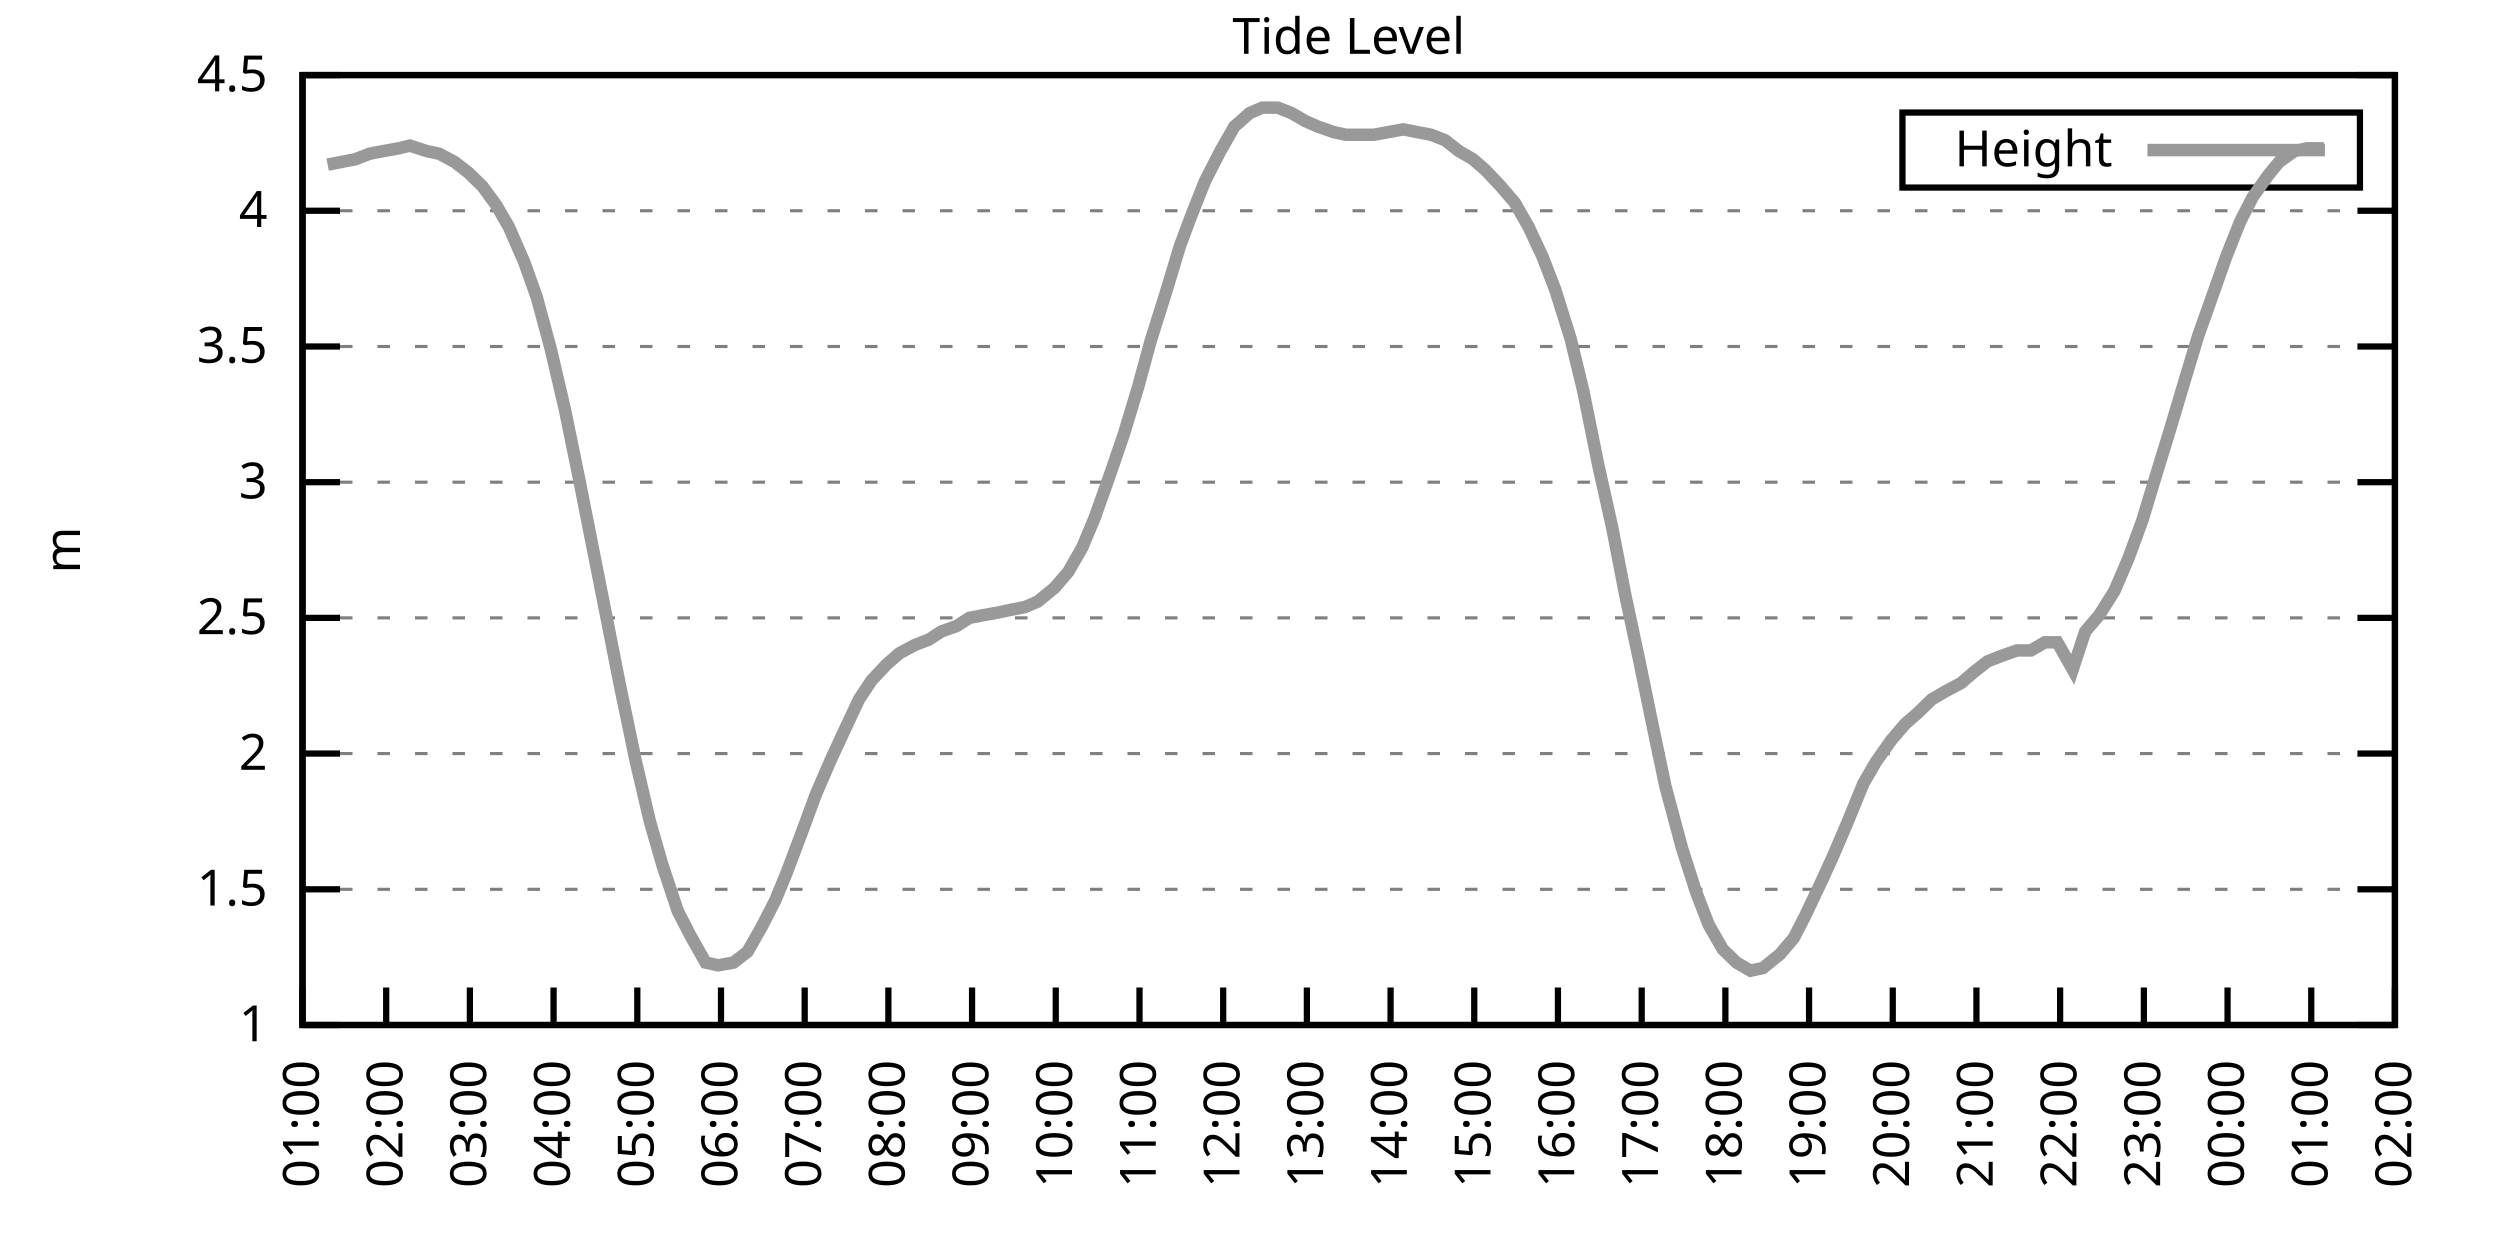
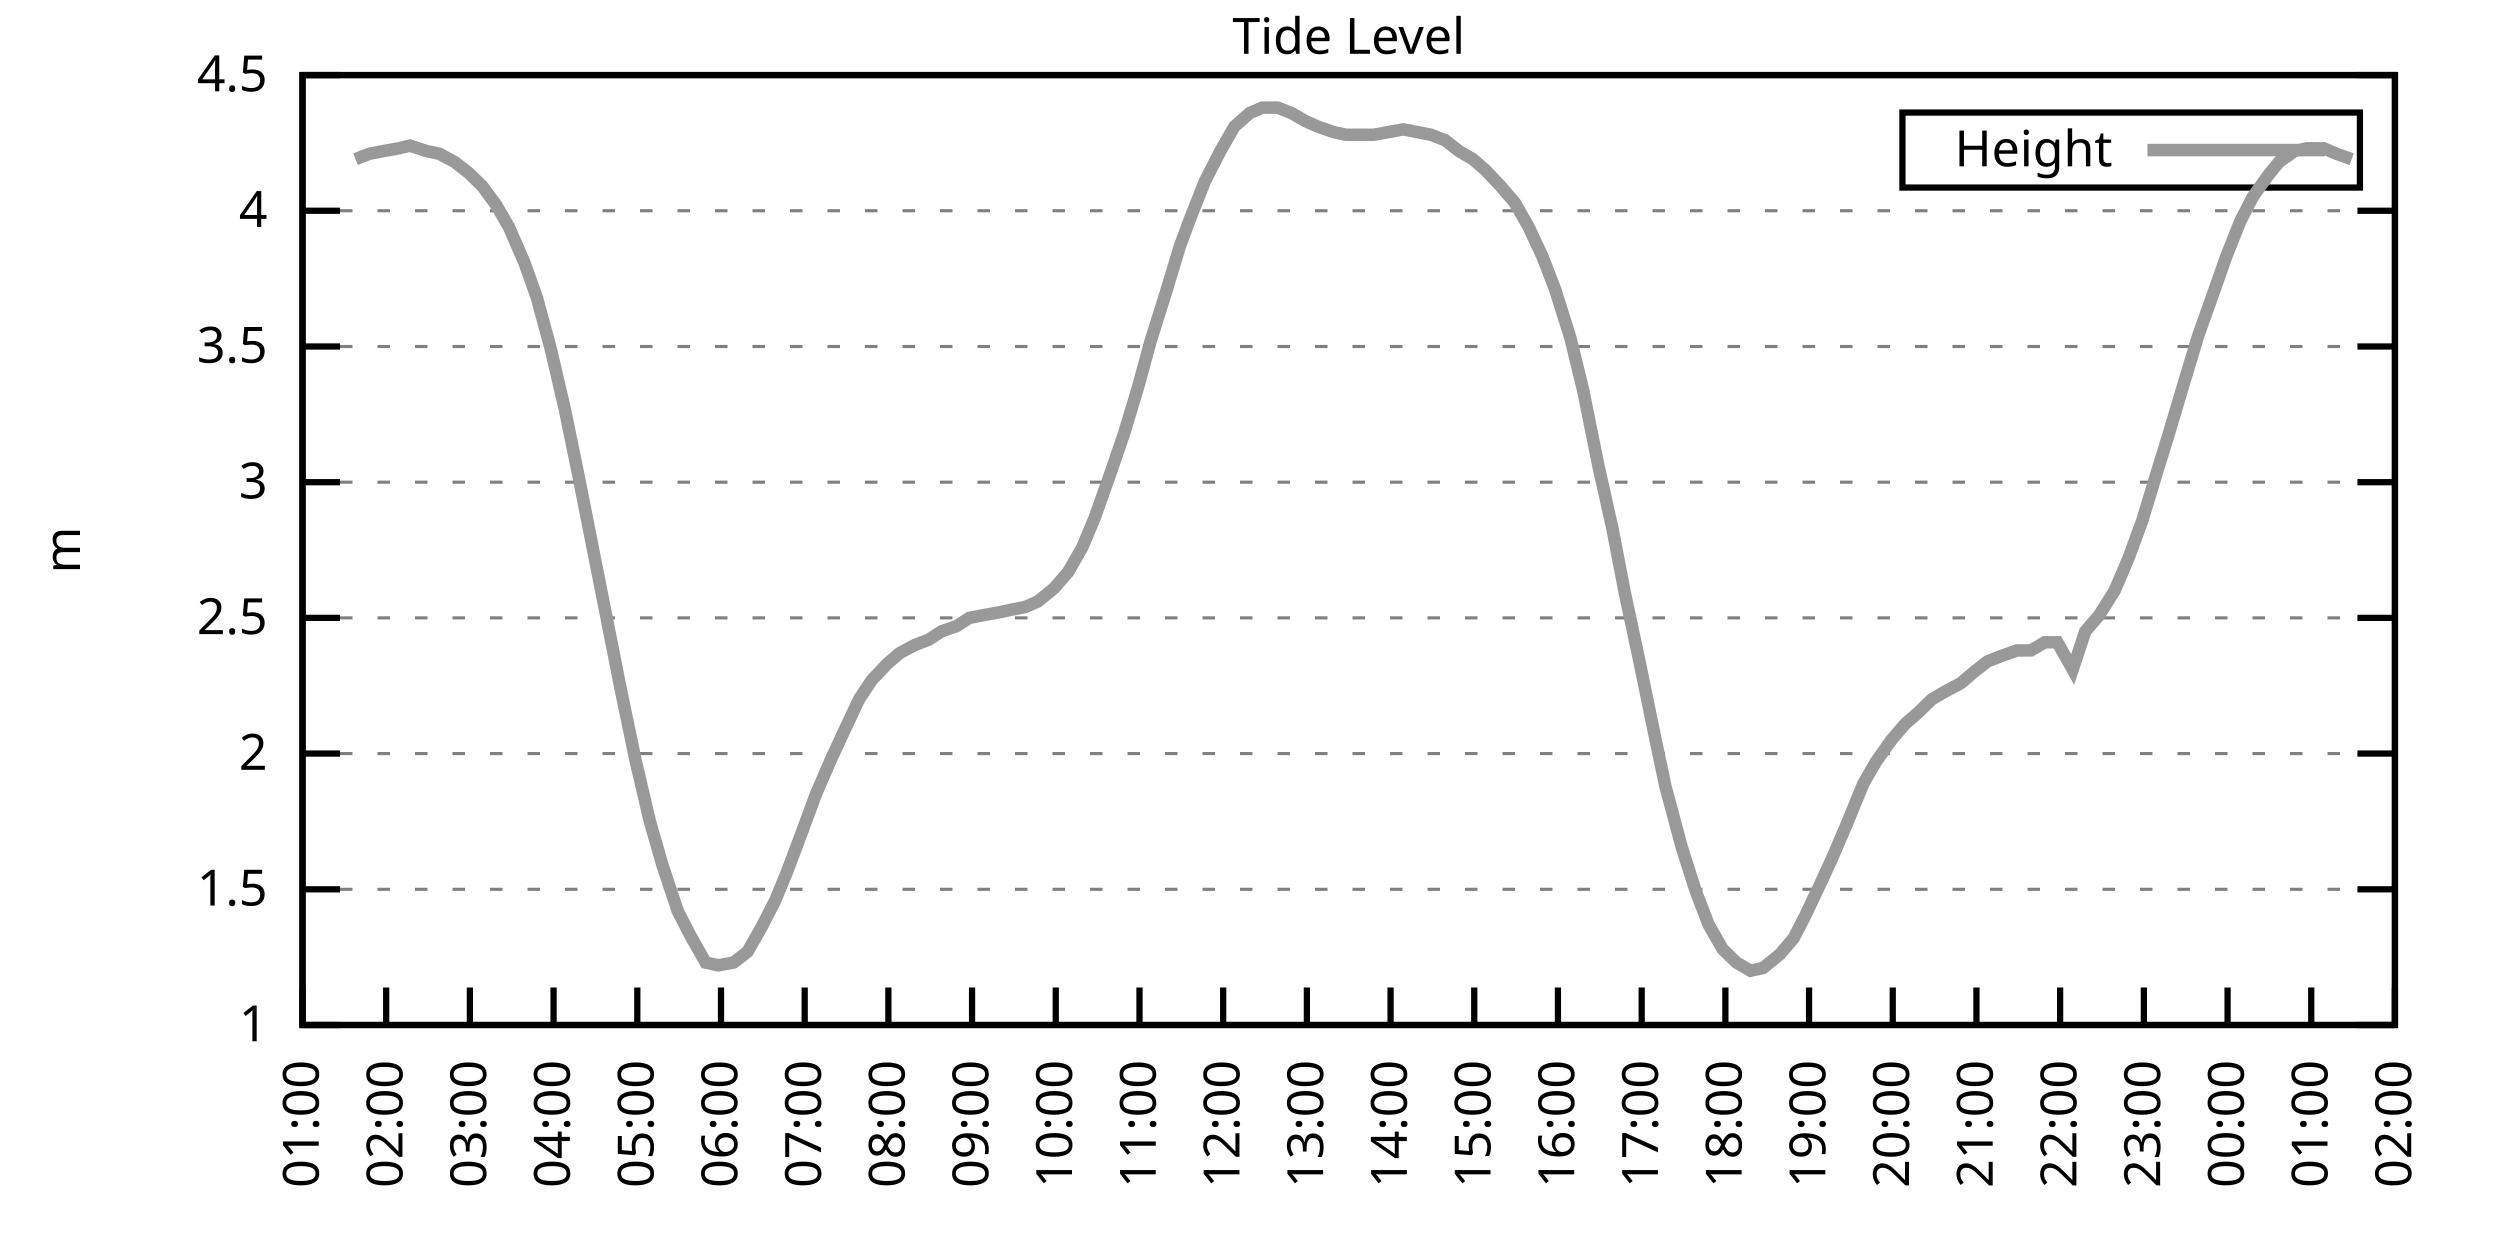
<svg xmlns="http://www.w3.org/2000/svg" xmlns:xlink="http://www.w3.org/1999/xlink" width="400" height="200" viewBox="0 0 400 200">
  <g id="gnuplot_canvas">
    <rect x="0" y="0" width="400" height="200" fill="none" />
    <defs>
      <circle id="gpDot" r="0.5" stroke-width="0.5" stroke="currentColor" />
      <path id="gpPt0" stroke-width="0.333" stroke="currentColor" d="M-1,0 h2 M0,-1 v2" />
      <path id="gpPt1" stroke-width="0.333" stroke="currentColor" d="M-1,-1 L1,1 M1,-1 L-1,1" />
      <path id="gpPt2" stroke-width="0.333" stroke="currentColor" d="M-1,0 L1,0 M0,-1 L0,1 M-1,-1 L1,1 M-1,1 L1,-1" />
      <rect id="gpPt3" stroke-width="0.333" stroke="currentColor" x="-1" y="-1" width="2" height="2" />
      <rect id="gpPt4" stroke-width="0.333" stroke="currentColor" fill="currentColor" x="-1" y="-1" width="2" height="2" />
      <circle id="gpPt5" stroke-width="0.333" stroke="currentColor" cx="0" cy="0" r="1" />
      <use xlink:href="#gpPt5" id="gpPt6" fill="currentColor" stroke="none" />
      <path id="gpPt7" stroke-width="0.333" stroke="currentColor" d="M0,-1.33 L-1.33,0.67 L1.33,0.67 z" />
      <use xlink:href="#gpPt7" id="gpPt8" fill="currentColor" stroke="none" />
      <use xlink:href="#gpPt7" id="gpPt9" stroke="currentColor" transform="rotate(180)" />
      <use xlink:href="#gpPt9" id="gpPt10" fill="currentColor" stroke="none" />
      <use xlink:href="#gpPt3" id="gpPt11" stroke="currentColor" transform="rotate(45)" />
      <use xlink:href="#gpPt11" id="gpPt12" fill="currentColor" stroke="none" />
      <path id="gpPt13" stroke-width="0.333" stroke="currentColor" d="M0,1.330 L1.265,0.411 L0.782,-1.067 L-0.782,-1.076 L-1.265,0.411 z" />
      <use xlink:href="#gpPt13" id="gpPt14" fill="currentColor" stroke="none" />
      <filter id="textbox" filterUnits="objectBoundingBox" x="0" y="0" height="1" width="1">
        <feFlood flood-color="white" flood-opacity="1" result="bgnd" />
        <feComposite in="SourceGraphic" in2="bgnd" operator="atop" />
      </filter>
      <filter id="greybox" filterUnits="objectBoundingBox" x="0" y="0" height="1" width="1">
        <feFlood flood-color="lightgrey" flood-opacity="1" result="grey" />
        <feComposite in="SourceGraphic" in2="grey" operator="atop" />
      </filter>
    </defs>
    <g fill="none" color="white" stroke="currentColor" stroke-width="1.00" stroke-linecap="butt" stroke-linejoin="miter">
</g>
    <g fill="none" color="black" stroke="currentColor" stroke-width="1.00" stroke-linecap="butt" stroke-linejoin="miter">
      <g stroke="none" shape-rendering="crispEdges">
        <polygon fill="rgb(255, 255, 255)" points="48.40,164.00 383.18,164.00 383.18,12.02 48.40,12.02 " />
      </g>
    </g>
    <g fill="none" color="black" stroke="currentColor" stroke-width="1.00" stroke-linecap="butt" stroke-linejoin="miter">
</g>
    <g fill="none" color="black" stroke="black" stroke-width="0.50" stroke-linecap="butt" stroke-linejoin="miter">
</g>
    <g fill="none" color="gray" stroke="currentColor" stroke-width="0.50" stroke-linecap="butt" stroke-linejoin="miter">
      <path stroke="gray" stroke-dasharray="2,4" class="gridline" d="M48.40,164.00 L383.19,164.00  " />
    </g>
    <g fill="none" color="gray" stroke="gray" stroke-width="1.00" stroke-linecap="butt" stroke-linejoin="miter">
</g>
    <g fill="none" color="black" stroke="currentColor" stroke-width="1.00" stroke-linecap="butt" stroke-linejoin="miter">
      <path stroke="black" d="M48.40,164.00 L54.40,164.00 M383.19,164.00 L377.19,164.00  " />
      <g transform="translate(42.80,166.60)" stroke="none" fill="black" font-family="Sans" font-size="8.00" text-anchor="end">
        <text>
          <tspan font-family="Sans"> 1</tspan>
        </text>
      </g>
    </g>
    <g fill="none" color="black" stroke="currentColor" stroke-width="1.00" stroke-linecap="butt" stroke-linejoin="miter">
</g>
    <g fill="none" color="black" stroke="black" stroke-width="0.50" stroke-linecap="butt" stroke-linejoin="miter">
</g>
    <g fill="none" color="gray" stroke="currentColor" stroke-width="0.50" stroke-linecap="butt" stroke-linejoin="miter">
      <path stroke="gray" stroke-dasharray="2,4" class="gridline" d="M48.40,142.29 L383.19,142.29  " />
    </g>
    <g fill="none" color="gray" stroke="gray" stroke-width="1.00" stroke-linecap="butt" stroke-linejoin="miter">
</g>
    <g fill="none" color="black" stroke="currentColor" stroke-width="1.00" stroke-linecap="butt" stroke-linejoin="miter">
      <path stroke="black" d="M48.40,142.29 L54.40,142.29 M383.19,142.29 L377.19,142.29  " />
      <g transform="translate(42.80,144.89)" stroke="none" fill="black" font-family="Sans" font-size="8.00" text-anchor="end">
        <text>
          <tspan font-family="Sans"> 1.5</tspan>
        </text>
      </g>
    </g>
    <g fill="none" color="black" stroke="currentColor" stroke-width="1.00" stroke-linecap="butt" stroke-linejoin="miter">
</g>
    <g fill="none" color="black" stroke="black" stroke-width="0.50" stroke-linecap="butt" stroke-linejoin="miter">
</g>
    <g fill="none" color="gray" stroke="currentColor" stroke-width="0.50" stroke-linecap="butt" stroke-linejoin="miter">
      <path stroke="gray" stroke-dasharray="2,4" class="gridline" d="M48.40,120.57 L383.19,120.57  " />
    </g>
    <g fill="none" color="gray" stroke="gray" stroke-width="1.00" stroke-linecap="butt" stroke-linejoin="miter">
</g>
    <g fill="none" color="black" stroke="currentColor" stroke-width="1.00" stroke-linecap="butt" stroke-linejoin="miter">
      <path stroke="black" d="M48.40,120.57 L54.40,120.57 M383.19,120.57 L377.19,120.57  " />
      <g transform="translate(42.80,123.17)" stroke="none" fill="black" font-family="Sans" font-size="8.00" text-anchor="end">
        <text>
          <tspan font-family="Sans"> 2</tspan>
        </text>
      </g>
    </g>
    <g fill="none" color="black" stroke="currentColor" stroke-width="1.00" stroke-linecap="butt" stroke-linejoin="miter">
</g>
    <g fill="none" color="black" stroke="black" stroke-width="0.50" stroke-linecap="butt" stroke-linejoin="miter">
</g>
    <g fill="none" color="gray" stroke="currentColor" stroke-width="0.50" stroke-linecap="butt" stroke-linejoin="miter">
      <path stroke="gray" stroke-dasharray="2,4" class="gridline" d="M48.40,98.86 L383.19,98.86  " />
    </g>
    <g fill="none" color="gray" stroke="gray" stroke-width="1.00" stroke-linecap="butt" stroke-linejoin="miter">
</g>
    <g fill="none" color="black" stroke="currentColor" stroke-width="1.00" stroke-linecap="butt" stroke-linejoin="miter">
      <path stroke="black" d="M48.40,98.86 L54.40,98.86 M383.19,98.86 L377.19,98.86  " />
      <g transform="translate(42.80,101.46)" stroke="none" fill="black" font-family="Sans" font-size="8.00" text-anchor="end">
        <text>
          <tspan font-family="Sans"> 2.5</tspan>
        </text>
      </g>
    </g>
    <g fill="none" color="black" stroke="currentColor" stroke-width="1.00" stroke-linecap="butt" stroke-linejoin="miter">
</g>
    <g fill="none" color="black" stroke="black" stroke-width="0.50" stroke-linecap="butt" stroke-linejoin="miter">
</g>
    <g fill="none" color="gray" stroke="currentColor" stroke-width="0.50" stroke-linecap="butt" stroke-linejoin="miter">
      <path stroke="gray" stroke-dasharray="2,4" class="gridline" d="M48.40,77.15 L383.19,77.15  " />
    </g>
    <g fill="none" color="gray" stroke="gray" stroke-width="1.00" stroke-linecap="butt" stroke-linejoin="miter">
</g>
    <g fill="none" color="black" stroke="currentColor" stroke-width="1.00" stroke-linecap="butt" stroke-linejoin="miter">
      <path stroke="black" d="M48.40,77.15 L54.40,77.15 M383.19,77.15 L377.19,77.15  " />
      <g transform="translate(42.80,79.75)" stroke="none" fill="black" font-family="Sans" font-size="8.00" text-anchor="end">
        <text>
          <tspan font-family="Sans"> 3</tspan>
        </text>
      </g>
    </g>
    <g fill="none" color="black" stroke="currentColor" stroke-width="1.00" stroke-linecap="butt" stroke-linejoin="miter">
</g>
    <g fill="none" color="black" stroke="black" stroke-width="0.50" stroke-linecap="butt" stroke-linejoin="miter">
</g>
    <g fill="none" color="gray" stroke="currentColor" stroke-width="0.50" stroke-linecap="butt" stroke-linejoin="miter">
      <path stroke="gray" stroke-dasharray="2,4" class="gridline" d="M48.40,55.44 L383.19,55.44  " />
    </g>
    <g fill="none" color="gray" stroke="gray" stroke-width="1.00" stroke-linecap="butt" stroke-linejoin="miter">
</g>
    <g fill="none" color="black" stroke="currentColor" stroke-width="1.00" stroke-linecap="butt" stroke-linejoin="miter">
      <path stroke="black" d="M48.40,55.44 L54.40,55.44 M383.19,55.44 L377.19,55.44  " />
      <g transform="translate(42.80,58.04)" stroke="none" fill="black" font-family="Sans" font-size="8.00" text-anchor="end">
        <text>
          <tspan font-family="Sans"> 3.5</tspan>
        </text>
      </g>
    </g>
    <g fill="none" color="black" stroke="currentColor" stroke-width="1.00" stroke-linecap="butt" stroke-linejoin="miter">
</g>
    <g fill="none" color="black" stroke="black" stroke-width="0.50" stroke-linecap="butt" stroke-linejoin="miter">
</g>
    <g fill="none" color="gray" stroke="currentColor" stroke-width="0.50" stroke-linecap="butt" stroke-linejoin="miter">
      <path stroke="gray" stroke-dasharray="2,4" class="gridline" d="M48.40,33.72 L383.19,33.72  " />
    </g>
    <g fill="none" color="gray" stroke="gray" stroke-width="1.00" stroke-linecap="butt" stroke-linejoin="miter">
</g>
    <g fill="none" color="black" stroke="currentColor" stroke-width="1.00" stroke-linecap="butt" stroke-linejoin="miter">
      <path stroke="black" d="M48.40,33.72 L54.40,33.72 M383.19,33.72 L377.19,33.72  " />
      <g transform="translate(42.80,36.32)" stroke="none" fill="black" font-family="Sans" font-size="8.00" text-anchor="end">
        <text>
          <tspan font-family="Sans"> 4</tspan>
        </text>
      </g>
    </g>
    <g fill="none" color="black" stroke="currentColor" stroke-width="1.00" stroke-linecap="butt" stroke-linejoin="miter">
</g>
    <g fill="none" color="black" stroke="black" stroke-width="0.50" stroke-linecap="butt" stroke-linejoin="miter">
</g>
    <g fill="none" color="gray" stroke="currentColor" stroke-width="0.50" stroke-linecap="butt" stroke-linejoin="miter">
      <path stroke="gray" stroke-dasharray="2,4" class="gridline" d="M48.40,12.01 L383.19,12.01  " />
    </g>
    <g fill="none" color="gray" stroke="gray" stroke-width="1.00" stroke-linecap="butt" stroke-linejoin="miter">
</g>
    <g fill="none" color="black" stroke="currentColor" stroke-width="1.00" stroke-linecap="butt" stroke-linejoin="miter">
      <path stroke="black" d="M48.40,12.01 L54.40,12.01 M383.19,12.01 L377.19,12.01  " />
      <g transform="translate(42.80,14.61)" stroke="none" fill="black" font-family="Sans" font-size="8.00" text-anchor="end">
        <text>
          <tspan font-family="Sans"> 4.5</tspan>
        </text>
      </g>
    </g>
    <g fill="none" color="black" stroke="currentColor" stroke-width="1.00" stroke-linecap="butt" stroke-linejoin="miter">
      <path stroke="black" d="M48.40,164.00 L48.40,158.00  " />
      <g transform="translate(51.00,169.60) rotate(270.00)" stroke="none" fill="black" font-family="Sans" font-size="8.00" text-anchor="end">
        <text>
          <tspan font-family="Sans">01:00</tspan>
        </text>
      </g>
    </g>
    <g fill="none" color="black" stroke="currentColor" stroke-width="1.00" stroke-linecap="butt" stroke-linejoin="miter">
      <path stroke="black" d="M61.79,164.00 L61.79,158.00  " />
      <g transform="translate(64.39,169.60) rotate(270.00)" stroke="none" fill="black" font-family="Sans" font-size="8.00" text-anchor="end">
        <text>
          <tspan font-family="Sans">02:00</tspan>
        </text>
      </g>
    </g>
    <g fill="none" color="black" stroke="currentColor" stroke-width="1.00" stroke-linecap="butt" stroke-linejoin="miter">
      <path stroke="black" d="M75.18,164.00 L75.18,158.00  " />
      <g transform="translate(77.78,169.60) rotate(270.00)" stroke="none" fill="black" font-family="Sans" font-size="8.00" text-anchor="end">
        <text>
          <tspan font-family="Sans">03:00</tspan>
        </text>
      </g>
    </g>
    <g fill="none" color="black" stroke="currentColor" stroke-width="1.00" stroke-linecap="butt" stroke-linejoin="miter">
      <path stroke="black" d="M88.57,164.00 L88.57,158.00  " />
      <g transform="translate(91.17,169.60) rotate(270.00)" stroke="none" fill="black" font-family="Sans" font-size="8.00" text-anchor="end">
        <text>
          <tspan font-family="Sans">04:00</tspan>
        </text>
      </g>
    </g>
    <g fill="none" color="black" stroke="currentColor" stroke-width="1.00" stroke-linecap="butt" stroke-linejoin="miter">
      <path stroke="black" d="M101.97,164.00 L101.97,158.00  " />
      <g transform="translate(104.57,169.60) rotate(270.00)" stroke="none" fill="black" font-family="Sans" font-size="8.00" text-anchor="end">
        <text>
          <tspan font-family="Sans">05:00</tspan>
        </text>
      </g>
    </g>
    <g fill="none" color="black" stroke="currentColor" stroke-width="1.00" stroke-linecap="butt" stroke-linejoin="miter">
      <path stroke="black" d="M115.36,164.00 L115.36,158.00  " />
      <g transform="translate(117.96,169.60) rotate(270.00)" stroke="none" fill="black" font-family="Sans" font-size="8.00" text-anchor="end">
        <text>
          <tspan font-family="Sans">06:00</tspan>
        </text>
      </g>
    </g>
    <g fill="none" color="black" stroke="currentColor" stroke-width="1.00" stroke-linecap="butt" stroke-linejoin="miter">
      <path stroke="black" d="M128.75,164.00 L128.75,158.00  " />
      <g transform="translate(131.35,169.60) rotate(270.00)" stroke="none" fill="black" font-family="Sans" font-size="8.00" text-anchor="end">
        <text>
          <tspan font-family="Sans">07:00</tspan>
        </text>
      </g>
    </g>
    <g fill="none" color="black" stroke="currentColor" stroke-width="1.00" stroke-linecap="butt" stroke-linejoin="miter">
      <path stroke="black" d="M142.14,164.00 L142.14,158.00  " />
      <g transform="translate(144.74,169.60) rotate(270.00)" stroke="none" fill="black" font-family="Sans" font-size="8.00" text-anchor="end">
        <text>
          <tspan font-family="Sans">08:00</tspan>
        </text>
      </g>
    </g>
    <g fill="none" color="black" stroke="currentColor" stroke-width="1.00" stroke-linecap="butt" stroke-linejoin="miter">
      <path stroke="black" d="M155.53,164.00 L155.53,158.00  " />
      <g transform="translate(158.13,169.60) rotate(270.00)" stroke="none" fill="black" font-family="Sans" font-size="8.00" text-anchor="end">
        <text>
          <tspan font-family="Sans">09:00</tspan>
        </text>
      </g>
    </g>
    <g fill="none" color="black" stroke="currentColor" stroke-width="1.00" stroke-linecap="butt" stroke-linejoin="miter">
      <path stroke="black" d="M168.92,164.00 L168.92,158.00  " />
      <g transform="translate(171.52,169.60) rotate(270.00)" stroke="none" fill="black" font-family="Sans" font-size="8.00" text-anchor="end">
        <text>
          <tspan font-family="Sans">10:00</tspan>
        </text>
      </g>
    </g>
    <g fill="none" color="black" stroke="currentColor" stroke-width="1.00" stroke-linecap="butt" stroke-linejoin="miter">
      <path stroke="black" d="M182.32,164.00 L182.32,158.00  " />
      <g transform="translate(184.92,169.60) rotate(270.00)" stroke="none" fill="black" font-family="Sans" font-size="8.00" text-anchor="end">
        <text>
          <tspan font-family="Sans">11:00</tspan>
        </text>
      </g>
    </g>
    <g fill="none" color="black" stroke="currentColor" stroke-width="1.00" stroke-linecap="butt" stroke-linejoin="miter">
      <path stroke="black" d="M195.71,164.00 L195.71,158.00  " />
      <g transform="translate(198.31,169.60) rotate(270.00)" stroke="none" fill="black" font-family="Sans" font-size="8.00" text-anchor="end">
        <text>
          <tspan font-family="Sans">12:00</tspan>
        </text>
      </g>
    </g>
    <g fill="none" color="black" stroke="currentColor" stroke-width="1.00" stroke-linecap="butt" stroke-linejoin="miter">
      <path stroke="black" d="M209.10,164.00 L209.10,158.00  " />
      <g transform="translate(211.70,169.60) rotate(270.00)" stroke="none" fill="black" font-family="Sans" font-size="8.00" text-anchor="end">
        <text>
          <tspan font-family="Sans">13:00</tspan>
        </text>
      </g>
    </g>
    <g fill="none" color="black" stroke="currentColor" stroke-width="1.00" stroke-linecap="butt" stroke-linejoin="miter">
      <path stroke="black" d="M222.49,164.00 L222.49,158.00  " />
      <g transform="translate(225.09,169.60) rotate(270.00)" stroke="none" fill="black" font-family="Sans" font-size="8.00" text-anchor="end">
        <text>
          <tspan font-family="Sans">14:00</tspan>
        </text>
      </g>
    </g>
    <g fill="none" color="black" stroke="currentColor" stroke-width="1.00" stroke-linecap="butt" stroke-linejoin="miter">
      <path stroke="black" d="M235.88,164.00 L235.88,158.00  " />
      <g transform="translate(238.48,169.60) rotate(270.00)" stroke="none" fill="black" font-family="Sans" font-size="8.00" text-anchor="end">
        <text>
          <tspan font-family="Sans">15:00</tspan>
        </text>
      </g>
    </g>
    <g fill="none" color="black" stroke="currentColor" stroke-width="1.00" stroke-linecap="butt" stroke-linejoin="miter">
      <path stroke="black" d="M249.27,164.00 L249.27,158.00  " />
      <g transform="translate(251.87,169.60) rotate(270.00)" stroke="none" fill="black" font-family="Sans" font-size="8.00" text-anchor="end">
        <text>
          <tspan font-family="Sans">16:00</tspan>
        </text>
      </g>
    </g>
    <g fill="none" color="black" stroke="currentColor" stroke-width="1.00" stroke-linecap="butt" stroke-linejoin="miter">
      <path stroke="black" d="M262.67,164.00 L262.67,158.00  " />
      <g transform="translate(265.27,169.60) rotate(270.00)" stroke="none" fill="black" font-family="Sans" font-size="8.00" text-anchor="end">
        <text>
          <tspan font-family="Sans">17:00</tspan>
        </text>
      </g>
    </g>
    <g fill="none" color="black" stroke="currentColor" stroke-width="1.00" stroke-linecap="butt" stroke-linejoin="miter">
      <path stroke="black" d="M276.06,164.00 L276.06,158.00  " />
      <g transform="translate(278.66,169.60) rotate(270.00)" stroke="none" fill="black" font-family="Sans" font-size="8.00" text-anchor="end">
        <text>
          <tspan font-family="Sans">18:00</tspan>
        </text>
      </g>
    </g>
    <g fill="none" color="black" stroke="currentColor" stroke-width="1.00" stroke-linecap="butt" stroke-linejoin="miter">
      <path stroke="black" d="M289.45,164.00 L289.45,158.00  " />
      <g transform="translate(292.05,169.60) rotate(270.00)" stroke="none" fill="black" font-family="Sans" font-size="8.00" text-anchor="end">
        <text>
          <tspan font-family="Sans">19:00</tspan>
        </text>
      </g>
    </g>
    <g fill="none" color="black" stroke="currentColor" stroke-width="1.00" stroke-linecap="butt" stroke-linejoin="miter">
      <path stroke="black" d="M302.84,164.00 L302.84,158.00  " />
      <g transform="translate(305.44,169.60) rotate(270.00)" stroke="none" fill="black" font-family="Sans" font-size="8.00" text-anchor="end">
        <text>
          <tspan font-family="Sans">20:00</tspan>
        </text>
      </g>
    </g>
    <g fill="none" color="black" stroke="currentColor" stroke-width="1.00" stroke-linecap="butt" stroke-linejoin="miter">
      <path stroke="black" d="M316.23,164.00 L316.23,158.00  " />
      <g transform="translate(318.83,169.60) rotate(270.00)" stroke="none" fill="black" font-family="Sans" font-size="8.00" text-anchor="end">
        <text>
          <tspan font-family="Sans">21:00</tspan>
        </text>
      </g>
    </g>
    <g fill="none" color="black" stroke="currentColor" stroke-width="1.00" stroke-linecap="butt" stroke-linejoin="miter">
      <path stroke="black" d="M329.62,164.00 L329.62,158.00  " />
      <g transform="translate(332.22,169.60) rotate(270.00)" stroke="none" fill="black" font-family="Sans" font-size="8.00" text-anchor="end">
        <text>
          <tspan font-family="Sans">22:00</tspan>
        </text>
      </g>
    </g>
    <g fill="none" color="black" stroke="currentColor" stroke-width="1.00" stroke-linecap="butt" stroke-linejoin="miter">
      <path stroke="black" d="M343.02,164.00 L343.02,158.00  " />
      <g transform="translate(345.62,169.60) rotate(270.00)" stroke="none" fill="black" font-family="Sans" font-size="8.00" text-anchor="end">
        <text>
          <tspan font-family="Sans">23:00</tspan>
        </text>
      </g>
    </g>
    <g fill="none" color="black" stroke="currentColor" stroke-width="1.00" stroke-linecap="butt" stroke-linejoin="miter">
      <path stroke="black" d="M356.41,164.00 L356.41,158.00  " />
      <g transform="translate(359.01,169.60) rotate(270.00)" stroke="none" fill="black" font-family="Sans" font-size="8.00" text-anchor="end">
        <text>
          <tspan font-family="Sans">00:00</tspan>
        </text>
      </g>
    </g>
    <g fill="none" color="black" stroke="currentColor" stroke-width="1.00" stroke-linecap="butt" stroke-linejoin="miter">
      <path stroke="black" d="M369.80,164.00 L369.80,158.00  " />
      <g transform="translate(372.40,169.60) rotate(270.00)" stroke="none" fill="black" font-family="Sans" font-size="8.00" text-anchor="end">
        <text>
          <tspan font-family="Sans">01:00</tspan>
        </text>
      </g>
    </g>
    <g fill="none" color="black" stroke="currentColor" stroke-width="1.00" stroke-linecap="butt" stroke-linejoin="miter">
      <path stroke="black" d="M383.19,164.00 L383.19,158.00  " />
      <g transform="translate(385.79,169.60) rotate(270.00)" stroke="none" fill="black" font-family="Sans" font-size="8.00" text-anchor="end">
        <text>
          <tspan font-family="Sans">02:00</tspan>
        </text>
      </g>
    </g>
    <g fill="none" color="black" stroke="currentColor" stroke-width="1.00" stroke-linecap="butt" stroke-linejoin="miter">
</g>
    <g fill="none" color="black" stroke="currentColor" stroke-width="1.00" stroke-linecap="butt" stroke-linejoin="miter">
      <path stroke="black" d="M48.40,12.01 L48.40,164.00 L383.19,164.00 L383.19,12.01 L48.40,12.01 Z  " />
    </g>
    <g fill="none" color="black" stroke="currentColor" stroke-width="1.00" stroke-linecap="butt" stroke-linejoin="miter">
</g>
    <g fill="none" color="black" stroke="currentColor" stroke-width="1.00" stroke-linecap="butt" stroke-linejoin="miter">
      <path stroke="black" d="M304.39,30.01 L304.39,18.01 L377.59,18.01 L377.59,30.01 L304.39,30.01 Z  " />
    </g>
    <g id="Tide_level_plot_1">
      <g fill="none" color="white" stroke="black" stroke-width="2.00" stroke-linecap="butt" stroke-linejoin="miter">
</g>
      <g fill="none" color="black" stroke="currentColor" stroke-width="2.00" stroke-linecap="butt" stroke-linejoin="miter">
        <g transform="translate(337.99,26.61)" stroke="none" fill="black" font-family="Sans" font-size="8.00" text-anchor="end">
          <text>
            <tspan font-family="Sans">Height</tspan>
          </text>
        </g>
      </g>
      <g fill="none" color="black" stroke="currentColor" stroke-width="2.00" stroke-linecap="butt" stroke-linejoin="miter">
-         <path stroke="rgb(153, 153, 153)" d="M343.59,24.01 L371.99,24.01 M52.42,26.34 L54.65,25.91 L56.88,25.47 L59.11,24.60 L61.35,24.17 L63.80,23.73   L65.59,23.30 L68.26,24.17 L70.27,24.60 L72.73,25.91 L74.96,27.64 L77.19,29.81 L79.42,32.85 L81.43,36.33   L83.89,41.97 L85.90,47.62 L88.13,55.87 L90.36,65.42 L92.59,76.28 L94.82,87.57 L97.06,98.86 L99.29,110.15   L101.74,121.88 L103.98,131.43 L105.98,138.38 L108.44,145.76 L110.45,149.67 L112.90,154.01 L114.91,154.45 L117.37,154.01   L119.60,152.28 L121.83,148.37 L124.06,144.02 L125.85,139.68 L128.30,133.17 L130.54,127.09 L132.99,121.44 L135.00,117.10   L137.45,111.89 L139.46,108.85 L141.92,106.24 L143.93,104.51 L146.38,103.20 L148.61,102.34 L150.62,101.03 L153.08,100.16   L155.09,98.86 L157.32,98.43 L159.77,97.99 L161.78,97.56 L164.01,97.12 L166.02,96.26 L168.70,94.08 L170.93,91.48   L173.17,87.57 L175.17,82.79 L177.63,75.85 L179.86,69.33 L182.09,61.95 L184.10,54.57 L186.56,46.75 L188.79,39.37   L190.57,34.59 L192.81,28.95 L195.26,24.17 L197.49,20.26 L199.95,18.09 L201.96,17.22 L204.41,17.22 L206.64,18.09   L208.88,19.39 L210.88,20.26 L213.34,21.13 L215.35,21.56 L217.80,21.56 L219.81,21.56 L224.50,20.70 L226.73,21.13   L228.96,21.56 L231.20,22.43 L233.43,24.17 L235.66,25.47 L237.67,27.21 L240.12,29.81 L242.36,32.42 L244.59,36.33   L246.82,41.11 L248.83,46.32 L251.28,54.13 L253.29,62.38 L255.75,74.54 L257.98,84.53 L259.99,94.95 L262.22,105.38   L264.45,116.23 L266.46,125.79 L269.14,135.77 L271.37,142.72 L273.38,147.93 L275.61,151.84 L277.84,154.01 L280.07,155.31   L282.08,154.88 L284.76,152.71 L286.99,150.10 L288.78,146.63 L291.46,140.98 L293.24,137.08 L295.48,131.86 L298.15,125.35   L300.16,121.88 L302.62,118.40 L304.85,115.80 L306.86,114.06 L309.09,111.89 L311.32,110.59 L313.78,109.28 L315.79,107.55   L318.02,105.81 L320.25,104.94 L322.70,104.07 L324.94,104.07 L327.17,102.77 L329.18,102.77 L331.63,107.11 L333.64,101.03   L335.87,98.43 L338.33,94.52 L340.56,89.31 L342.79,83.23 L345.02,75.85 L347.03,69.33 L349.49,61.08 L351.72,53.70   L353.73,48.05 L356.18,41.11 L358.42,35.46 L360.42,31.55 L362.88,28.08 L364.66,25.91 L367.12,24.17 L369.13,23.73   L371.81,23.73  " />
+         <path stroke="rgb(153, 153, 153)" d="M343.59,24.01 L371.99,24.01 M56.88,25.47 L59.11,24.60 L61.35,24.17 L63.80,23.73 L65.59,23.30 L68.26,24.17   L70.27,24.60 L72.73,25.91 L74.96,27.64 L77.19,29.81 L79.42,32.85 L81.43,36.33 L83.89,41.97 L85.90,47.62   L88.13,55.87 L90.36,65.42 L92.59,76.28 L94.82,87.57 L97.06,98.86 L99.29,110.15 L101.74,121.88 L103.98,131.43   L105.98,138.38 L108.44,145.76 L110.45,149.67 L112.90,154.01 L114.91,154.45 L117.37,154.01 L119.60,152.28 L121.83,148.37   L124.06,144.02 L125.85,139.68 L128.30,133.17 L130.54,127.09 L132.99,121.44 L135.00,117.10 L137.45,111.89 L139.46,108.85   L141.92,106.24 L143.93,104.51 L146.38,103.20 L148.61,102.34 L150.62,101.03 L153.08,100.16 L155.09,98.86 L157.32,98.43   L159.77,97.99 L161.78,97.56 L164.01,97.12 L166.02,96.26 L168.70,94.08 L170.93,91.48 L173.17,87.57 L175.17,82.79   L177.63,75.85 L179.86,69.33 L182.09,61.95 L184.10,54.57 L186.56,46.75 L188.79,39.37 L190.57,34.59 L192.81,28.95   L195.26,24.17 L197.49,20.26 L199.95,18.09 L201.96,17.22 L204.41,17.22 L206.64,18.09 L208.88,19.39 L210.88,20.26   L213.34,21.13 L215.35,21.56 L217.80,21.56 L219.81,21.56 L224.50,20.70 L226.73,21.13 L228.96,21.56 L231.20,22.43   L233.43,24.17 L235.66,25.47 L237.67,27.21 L240.12,29.81 L242.36,32.42 L244.59,36.33 L246.82,41.11 L248.83,46.32   L251.28,54.13 L253.29,62.38 L255.75,74.54 L257.98,84.53 L259.99,94.95 L262.22,105.38 L264.45,116.23 L266.46,125.79   L269.14,135.77 L271.37,142.72 L273.38,147.93 L275.61,151.84 L277.84,154.01 L280.07,155.31 L282.08,154.88 L284.76,152.71   L286.99,150.10 L288.78,146.63 L291.46,140.98 L293.24,137.08 L295.48,131.86 L298.15,125.35 L300.16,121.88 L302.62,118.40   L304.85,115.80 L306.86,114.06 L309.09,111.89 L311.32,110.59 L313.78,109.28 L315.79,107.55 L318.02,105.81 L320.25,104.94   L322.70,104.07 L324.94,104.07 L327.17,102.77 L329.18,102.77 L331.63,107.11 L333.64,101.03 L335.87,98.43 L338.33,94.52   L340.56,89.31 L342.79,83.23 L345.02,75.85 L347.03,69.33 L349.49,61.08 L351.72,53.70 L353.73,48.05 L356.18,41.11   L358.42,35.46 L360.42,31.55 L362.88,28.08 L364.66,25.91 L367.12,24.17 L369.13,23.73 L371.81,23.73 L373.82,24.60   L376.27,25.47  " />
      </g>
    </g>
    <g fill="none" color="black" stroke="currentColor" stroke-width="2.00" stroke-linecap="butt" stroke-linejoin="miter">
</g>
    <g fill="none" color="black" stroke="black" stroke-width="1.00" stroke-linecap="butt" stroke-linejoin="miter">
</g>
    <g fill="none" color="black" stroke="currentColor" stroke-width="1.00" stroke-linecap="butt" stroke-linejoin="miter">
      <path stroke="black" d="M48.40,12.01 L48.40,164.00 L383.19,164.00 L383.19,12.01 L48.40,12.01 Z  " />
      <g transform="translate(12.80,88.01) rotate(270.00)" stroke="none" fill="black" font-family="Sans" font-size="8.00" text-anchor="middle">
        <text>
          <tspan font-family="Sans">m</tspan>
        </text>
      </g>
    </g>
    <g fill="none" color="black" stroke="currentColor" stroke-width="1.00" stroke-linecap="butt" stroke-linejoin="miter">
</g>
    <g fill="none" color="black" stroke="currentColor" stroke-width="1.00" stroke-linecap="butt" stroke-linejoin="miter">
      <g transform="translate(215.79,8.61)" stroke="none" fill="black" font-family="Sans" font-size="8.00" text-anchor="middle">
        <text>
          <tspan font-family="Sans">Tide Level</tspan>
        </text>
      </g>
    </g>
    <g fill="none" color="black" stroke="currentColor" stroke-width="1.00" stroke-linecap="butt" stroke-linejoin="miter">
</g>
  </g>
</svg>
